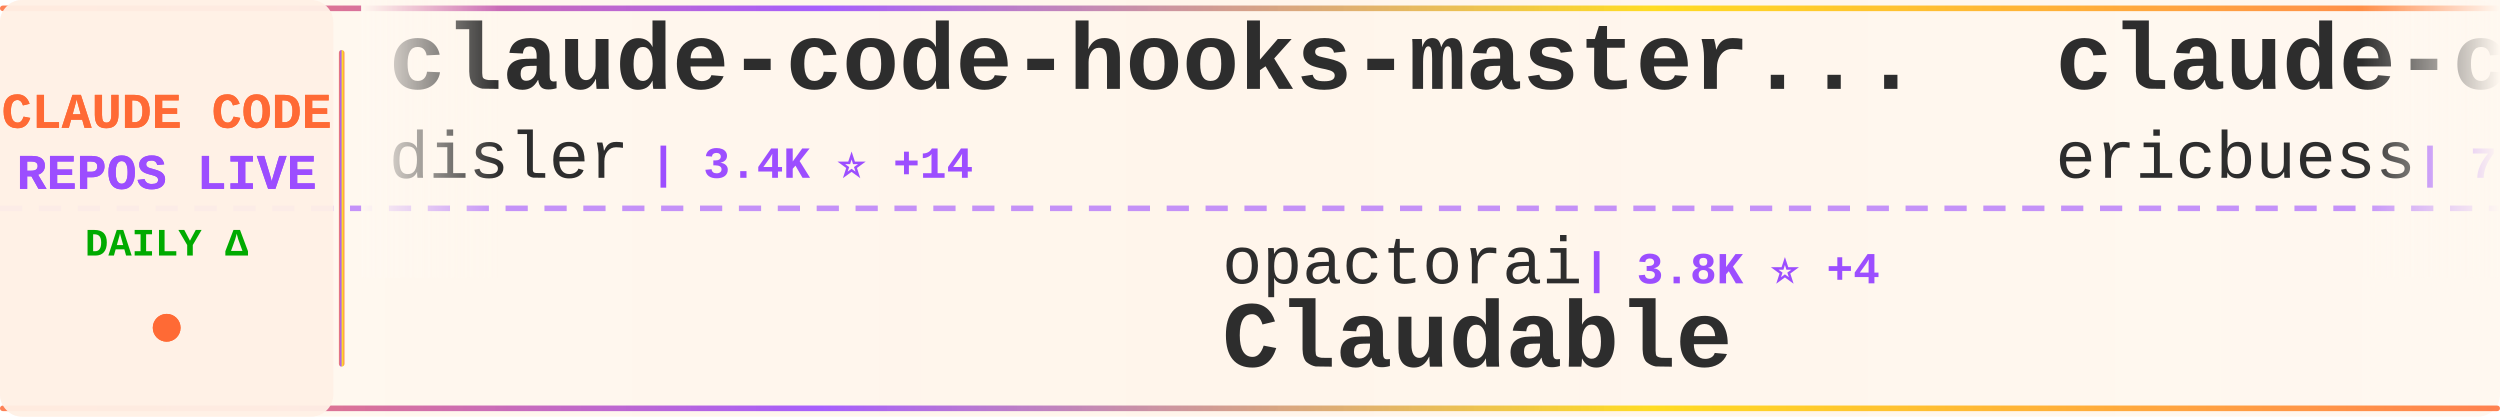
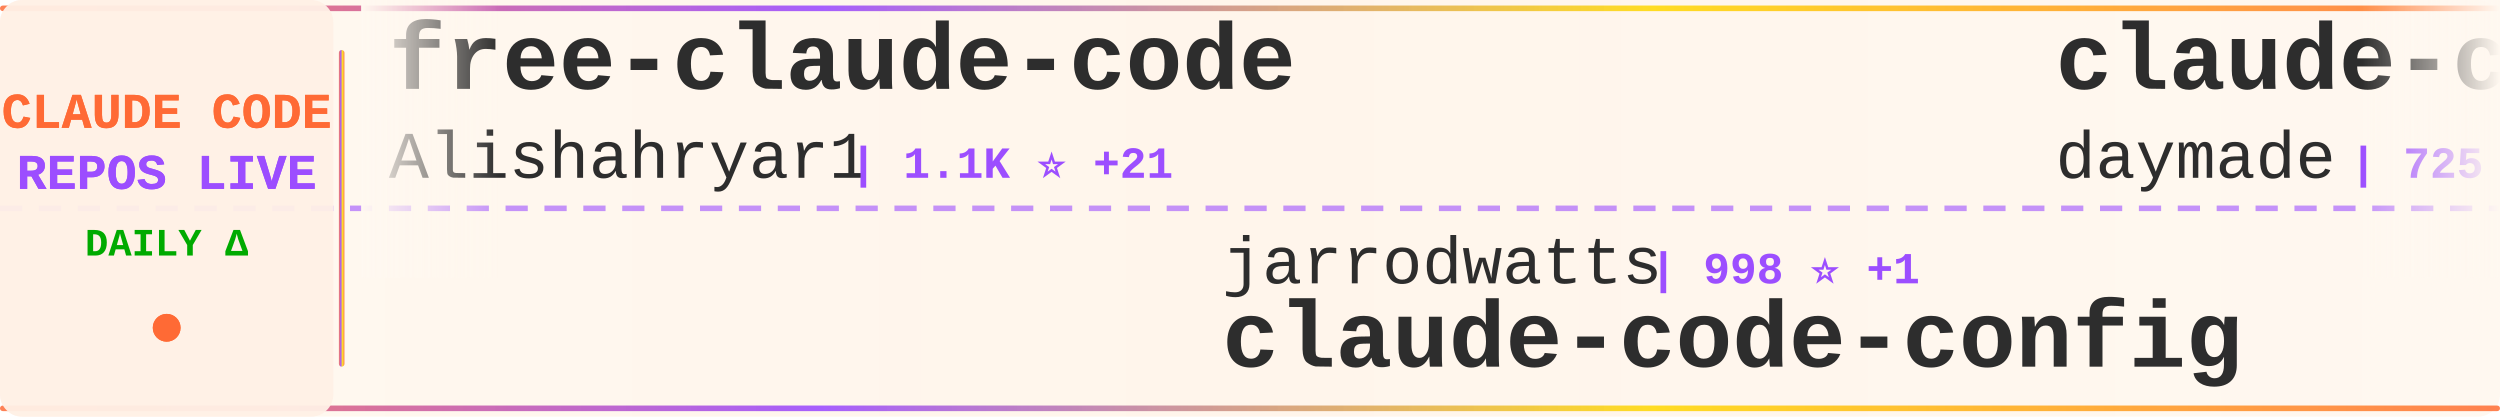
<svg xmlns="http://www.w3.org/2000/svg" width="900" height="150">
  <defs>
    <linearGradient id="tickerBg" x1="0%" y1="0%" x2="100%" y2="0%">
      <stop offset="0%" style="stop-color:#fff8f0;stop-opacity:0.98" />
      <stop offset="50%" style="stop-color:#fff5eb;stop-opacity:1" />
      <stop offset="100%" style="stop-color:#fff8f0;stop-opacity:0.98" />
    </linearGradient>
    <linearGradient id="borderGrad" x1="0%" y1="0%" x2="100%" y2="0%">
      <stop offset="0%" style="stop-color:#FF6B35;stop-opacity:0.85">
        <animate attributeName="stop-opacity" values="0.85;1;0.85" dur="2s" repeatCount="indefinite" />
      </stop>
      <stop offset="33%" style="stop-color:#9C4EFF;stop-opacity:0.9">
        <animate attributeName="stop-opacity" values="0.9;1;0.9" dur="2.2s" repeatCount="indefinite" />
      </stop>
      <stop offset="66%" style="stop-color:#FFD700;stop-opacity:0.85">
        <animate attributeName="stop-opacity" values="0.85;1;0.85" dur="1.8s" repeatCount="indefinite" />
      </stop>
      <stop offset="100%" style="stop-color:#FF6B35;stop-opacity:0.85">
        <animate attributeName="stop-opacity" values="0.85;1;0.85" dur="2s" repeatCount="indefinite" />
      </stop>
    </linearGradient>
    <filter id="textGlow">
      <feGaussianBlur stdDeviation="0.15" result="coloredBlur" />
      <feMerge>
        <feMergeNode in="coloredBlur" />
        <feMergeNode in="SourceGraphic" />
      </feMerge>
    </filter>
    <filter id="metricGlow">
      <feGaussianBlur stdDeviation="0.2" result="coloredBlur" />
      <feMerge>
        <feMergeNode in="coloredBlur" />
        <feMergeNode in="SourceGraphic" />
      </feMerge>
    </filter>
    <linearGradient id="leftFade" x1="0%" y1="0%" x2="100%" y2="0%">
      <stop offset="0%" style="stop-color:#fff8f0;stop-opacity:1" />
      <stop offset="100%" style="stop-color:#fff8f0;stop-opacity:0" />
    </linearGradient>
    <linearGradient id="rightFade" x1="0%" y1="0%" x2="100%" y2="0%">
      <stop offset="0%" style="stop-color:#fff8f0;stop-opacity:0" />
      <stop offset="100%" style="stop-color:#fff8f0;stop-opacity:1" />
    </linearGradient>
  </defs>
  <rect width="900" height="150" fill="url(#tickerBg)" rx="8" />
  <rect x="0" y="2" width="900" height="2" fill="url(#borderGrad)" rx="1" />
  <rect x="0" y="146" width="900" height="2" fill="url(#borderGrad)" rx="1" />
  <line x1="0" y1="75" x2="900" y2="75" stroke="#9C4EFF" stroke-width="2" stroke-dasharray="8 6" opacity="0.6" />
  <rect x="0" y="0" width="120" height="150" fill="#fff0e6" opacity="0.95" rx="8" />
  <text x="60" y="46" font-family="'Courier New', monospace" font-size="18" font-weight="bold" fill="#FF6B35" text-anchor="middle" filter="url(#textGlow)">
    CLAUDE CODE
  </text>
  <text x="60" y="68" font-family="'Courier New', monospace" font-size="18" font-weight="bold" fill="#9C4EFF" text-anchor="middle" filter="url(#textGlow)">
    REPOS LIVE
  </text>
  <text x="60" y="92" font-family="'Courier New', monospace" font-size="14" font-weight="bold" fill="#00aa00" text-anchor="middle">
    DAILY Δ
  </text>
  <circle cx="60" cy="118" r="5" fill="#FF6B35" filter="url(#metricGlow)">
    <animate attributeName="r" values="4;6;4" dur="1.5s" repeatCount="indefinite" />
    <animate attributeName="opacity" values="0.6;1;0.6" dur="1.5s" repeatCount="indefinite" />
  </circle>
  <rect x="122" y="18" width="2" height="114" fill="url(#borderGrad)" rx="1" />
  <clipPath id="tickerClip">
    <rect x="130" y="0" width="770" height="150" />
  </clipPath>
  <g clip-path="url(#tickerClip)">
    <g id="tickerItems">
      <animateTransform attributeName="transform" attributeType="XML" type="translate" from="0 0" to="-3000 0" dur="54s" repeatCount="indefinite" />
      <g transform="translate(0, 0)">
-         <text x="140" y="32" font-family="'Courier New', monospace" font-size="34" font-weight="bold" fill="#2d2d2d">claude-code-hooks-master...</text>
-         <text x="140" y="64" font-family="'Courier New', monospace" font-size="24" font-weight="normal" fill="#2d2d2d" opacity="1.0">disler</text>
-         <text x="234" y="64" font-family="'Courier New', monospace" font-size="16" font-weight="bold" fill="#9C4EFF"> | 3.4K ⭐ +14</text>
+         <text x="140" y="32" font-family="'Courier New', monospace" font-size="34" font-weight="bold" fill="#2d2d2d">free-claude-code</text>
+         <text x="140" y="64" font-family="'Courier New', monospace" font-size="24" font-weight="normal" fill="#2d2d2d" opacity="1.0">Alishahryar1</text>
+         <text x="306" y="64" font-family="'Courier New', monospace" font-size="16" font-weight="bold" fill="#9C4EFF"> | 1.1K ⭐ +21</text>
      </g>
      <g transform="translate(300, 0)">
-         <text x="140" y="102" font-family="'Courier New', monospace" font-size="24" font-weight="normal" fill="#2d2d2d" opacity="1.0">opactorai</text>
-         <text x="270" y="102" font-family="'Courier New', monospace" font-size="16" font-weight="bold" fill="#9C4EFF"> | 3.8K ⭐ +4</text>
-         <text x="140" y="132" font-family="'Courier New', monospace" font-size="34" font-weight="bold" fill="#2d2d2d">Claudable</text>
+         <text x="140" y="102" font-family="'Courier New', monospace" font-size="24" font-weight="normal" fill="#2d2d2d" opacity="1.0">jarrodwatts</text>
+         <text x="294" y="102" font-family="'Courier New', monospace" font-size="16" font-weight="bold" fill="#9C4EFF"> | 998 ⭐ +1</text>
+         <text x="140" y="132" font-family="'Courier New', monospace" font-size="34" font-weight="bold" fill="#2d2d2d">claude-code-config</text>
      </g>
      <g transform="translate(600, 0)">
-         <text x="140" y="32" font-family="'Courier New', monospace" font-size="34" font-weight="bold" fill="#2d2d2d">claude-code-docs</text>
-         <text x="140" y="64" font-family="'Courier New', monospace" font-size="24" font-weight="normal" fill="#2d2d2d" opacity="1.0">ericbuess</text>
-         <text x="270" y="64" font-family="'Courier New', monospace" font-size="16" font-weight="bold" fill="#9C4EFF"> | 754 ⭐ +2</text>
+         <text x="140" y="32" font-family="'Courier New', monospace" font-size="34" font-weight="bold" fill="#2d2d2d">claude-code-skills</text>
+         <text x="140" y="64" font-family="'Courier New', monospace" font-size="24" font-weight="normal" fill="#2d2d2d" opacity="1.0">daymade</text>
+         <text x="246" y="64" font-family="'Courier New', monospace" font-size="16" font-weight="bold" fill="#9C4EFF"> | 725 ⭐ +4</text>
      </g>
      <g transform="translate(900, 0)">
-         <text x="140" y="102" font-family="'Courier New', monospace" font-size="24" font-weight="normal" fill="#2d2d2d" opacity="1.0">RichardAtCT</text>
-         <text x="294" y="102" font-family="'Courier New', monospace" font-size="16" font-weight="bold" fill="#9C4EFF"> | 2.2K ⭐ +6</text>
-         <text x="140" y="132" font-family="'Courier New', monospace" font-size="34" font-weight="bold" fill="#2d2d2d">claude-code-telegram</text>
+         <text x="140" y="102" font-family="'Courier New', monospace" font-size="24" font-weight="normal" fill="#2d2d2d" opacity="1.0">Cranot</text>
+         <text x="234" y="102" font-family="'Courier New', monospace" font-size="16" font-weight="bold" fill="#9C4EFF"> | 2.5K ⭐ +3</text>
+         <text x="140" y="132" font-family="'Courier New', monospace" font-size="34" font-weight="bold" fill="#2d2d2d">claude-code-guide</text>
      </g>
      <g transform="translate(1200, 0)">
-         <text x="140" y="32" font-family="'Courier New', monospace" font-size="34" font-weight="bold" fill="#2d2d2d">claude-code-config</text>
-         <text x="140" y="64" font-family="'Courier New', monospace" font-size="24" font-weight="normal" fill="#2d2d2d" opacity="1.0">trailofbits</text>
-         <text x="294" y="64" font-family="'Courier New', monospace" font-size="16" font-weight="bold" fill="#9C4EFF"> | 1.7K ⭐ +8</text>
+         <text x="140" y="32" font-family="'Courier New', monospace" font-size="34" font-weight="bold" fill="#2d2d2d">CLIProxyAPI</text>
+         <text x="140" y="64" font-family="'Courier New', monospace" font-size="24" font-weight="normal" fill="#2d2d2d" opacity="1.0">router-for-me</text>
+         <text x="318" y="64" font-family="'Courier New', monospace" font-size="16" font-weight="bold" fill="#9C4EFF"> | 20.2K ⭐ +323</text>
      </g>
      <g transform="translate(1500, 0)">
-         <text x="140" y="102" font-family="'Courier New', monospace" font-size="24" font-weight="normal" fill="#2d2d2d" opacity="1.0">anthropics</text>
-         <text x="282" y="102" font-family="'Courier New', monospace" font-size="16" font-weight="bold" fill="#9C4EFF"> | 4.0K ⭐ +17</text>
-         <text x="140" y="132" font-family="'Courier New', monospace" font-size="34" font-weight="bold" fill="#2d2d2d">claude-code-security-rev...</text>
+         <text x="140" y="102" font-family="'Courier New', monospace" font-size="24" font-weight="normal" fill="#2d2d2d" opacity="1.0">MadAppGang</text>
+         <text x="282" y="102" font-family="'Courier New', monospace" font-size="16" font-weight="bold" fill="#9C4EFF"> | 247 ⭐ +1</text>
+         <text x="140" y="132" font-family="'Courier New', monospace" font-size="34" font-weight="bold" fill="#2d2d2d">claude-code</text>
      </g>
      <g transform="translate(1800, 0)">
-         <text x="140" y="32" font-family="'Courier New', monospace" font-size="34" font-weight="bold" fill="#2d2d2d">awesome-claude-skills</text>
-         <text x="140" y="64" font-family="'Courier New', monospace" font-size="24" font-weight="normal" fill="#2d2d2d" opacity="1.0">ComposioHQ</text>
-         <text x="282" y="64" font-family="'Courier New', monospace" font-size="16" font-weight="bold" fill="#9C4EFF"> | 47.9K ⭐ +312</text>
+         <text x="140" y="32" font-family="'Courier New', monospace" font-size="34" font-weight="bold" fill="#2d2d2d">Claude-Code-Remote</text>
+         <text x="140" y="64" font-family="'Courier New', monospace" font-size="24" font-weight="normal" fill="#2d2d2d" opacity="1.0">JessyTsui</text>
+         <text x="270" y="64" font-family="'Courier New', monospace" font-size="16" font-weight="bold" fill="#9C4EFF"> | 1.2K ⭐</text>
      </g>
      <g transform="translate(2100, 0)">
-         <text x="140" y="102" font-family="'Courier New', monospace" font-size="24" font-weight="normal" fill="#2d2d2d" opacity="1.0">revfactory</text>
-         <text x="282" y="102" font-family="'Courier New', monospace" font-size="16" font-weight="bold" fill="#9C4EFF"> | 764 ⭐</text>
-         <text x="140" y="132" font-family="'Courier New', monospace" font-size="34" font-weight="bold" fill="#2d2d2d">claude-code-mastering</text>
+         <text x="140" y="102" font-family="'Courier New', monospace" font-size="24" font-weight="normal" fill="#2d2d2d" opacity="1.0">code-yeongyu</text>
+         <text x="306" y="102" font-family="'Courier New', monospace" font-size="16" font-weight="bold" fill="#9C4EFF"> | 43.6K ⭐ +375</text>
+         <text x="140" y="132" font-family="'Courier New', monospace" font-size="34" font-weight="bold" fill="#2d2d2d">oh-my-openagent</text>
      </g>
      <g transform="translate(2400, 0)">
-         <text x="140" y="32" font-family="'Courier New', monospace" font-size="34" font-weight="bold" fill="#2d2d2d">claude-code-proxy</text>
-         <text x="140" y="64" font-family="'Courier New', monospace" font-size="24" font-weight="normal" fill="#2d2d2d" opacity="1.0">fuergaosi233</text>
-         <text x="306" y="64" font-family="'Courier New', monospace" font-size="16" font-weight="bold" fill="#9C4EFF"> | 2.2K ⭐ +9</text>
+         <text x="140" y="32" font-family="'Courier New', monospace" font-size="34" font-weight="bold" fill="#2d2d2d">claude-code-transcripts</text>
+         <text x="140" y="64" font-family="'Courier New', monospace" font-size="24" font-weight="normal" fill="#2d2d2d" opacity="1.0">simonw</text>
+         <text x="234" y="64" font-family="'Courier New', monospace" font-size="16" font-weight="bold" fill="#9C4EFF"> | 1.2K ⭐ +3</text>
      </g>
      <g transform="translate(2700, 0)">
-         <text x="140" y="102" font-family="'Courier New', monospace" font-size="24" font-weight="normal" fill="#2d2d2d" opacity="1.0">bytedance</text>
-         <text x="270" y="102" font-family="'Courier New', monospace" font-size="16" font-weight="bold" fill="#9C4EFF"> | 46.4K ⭐ +2.9K</text>
-         <text x="140" y="132" font-family="'Courier New', monospace" font-size="34" font-weight="bold" fill="#2d2d2d">deer-flow</text>
+         <text x="140" y="102" font-family="'Courier New', monospace" font-size="24" font-weight="normal" fill="#2d2d2d" opacity="1.0">Donchitos</text>
+         <text x="270" y="102" font-family="'Courier New', monospace" font-size="16" font-weight="bold" fill="#9C4EFF"> | 5.3K ⭐ +1.1K</text>
+         <text x="140" y="132" font-family="'Courier New', monospace" font-size="34" font-weight="bold" fill="#2d2d2d">Claude-Code-Game-Studios</text>
      </g>
      <g transform="translate(3000, 0)">
-         <text x="140" y="32" font-family="'Courier New', monospace" font-size="34" font-weight="bold" fill="#2d2d2d">claude-code-hooks-master...</text>
-         <text x="140" y="64" font-family="'Courier New', monospace" font-size="24" font-weight="normal" fill="#2d2d2d" opacity="1.0">disler</text>
-         <text x="234" y="64" font-family="'Courier New', monospace" font-size="16" font-weight="bold" fill="#9C4EFF"> | 3.4K ⭐ +14</text>
+         <text x="140" y="32" font-family="'Courier New', monospace" font-size="34" font-weight="bold" fill="#2d2d2d">free-claude-code</text>
+         <text x="140" y="64" font-family="'Courier New', monospace" font-size="24" font-weight="normal" fill="#2d2d2d" opacity="1.0">Alishahryar1</text>
+         <text x="306" y="64" font-family="'Courier New', monospace" font-size="16" font-weight="bold" fill="#9C4EFF"> | 1.1K ⭐ +21</text>
      </g>
      <g transform="translate(3300, 0)">
-         <text x="140" y="102" font-family="'Courier New', monospace" font-size="24" font-weight="normal" fill="#2d2d2d" opacity="1.0">opactorai</text>
-         <text x="270" y="102" font-family="'Courier New', monospace" font-size="16" font-weight="bold" fill="#9C4EFF"> | 3.8K ⭐ +4</text>
-         <text x="140" y="132" font-family="'Courier New', monospace" font-size="34" font-weight="bold" fill="#2d2d2d">Claudable</text>
+         <text x="140" y="102" font-family="'Courier New', monospace" font-size="24" font-weight="normal" fill="#2d2d2d" opacity="1.0">jarrodwatts</text>
+         <text x="294" y="102" font-family="'Courier New', monospace" font-size="16" font-weight="bold" fill="#9C4EFF"> | 998 ⭐ +1</text>
+         <text x="140" y="132" font-family="'Courier New', monospace" font-size="34" font-weight="bold" fill="#2d2d2d">claude-code-config</text>
      </g>
      <g transform="translate(3600, 0)">
-         <text x="140" y="32" font-family="'Courier New', monospace" font-size="34" font-weight="bold" fill="#2d2d2d">claude-code-docs</text>
-         <text x="140" y="64" font-family="'Courier New', monospace" font-size="24" font-weight="normal" fill="#2d2d2d" opacity="1.0">ericbuess</text>
-         <text x="270" y="64" font-family="'Courier New', monospace" font-size="16" font-weight="bold" fill="#9C4EFF"> | 754 ⭐ +2</text>
+         <text x="140" y="32" font-family="'Courier New', monospace" font-size="34" font-weight="bold" fill="#2d2d2d">claude-code-skills</text>
+         <text x="140" y="64" font-family="'Courier New', monospace" font-size="24" font-weight="normal" fill="#2d2d2d" opacity="1.0">daymade</text>
+         <text x="246" y="64" font-family="'Courier New', monospace" font-size="16" font-weight="bold" fill="#9C4EFF"> | 725 ⭐ +4</text>
      </g>
      <g transform="translate(3900, 0)">
-         <text x="140" y="102" font-family="'Courier New', monospace" font-size="24" font-weight="normal" fill="#2d2d2d" opacity="1.0">RichardAtCT</text>
-         <text x="294" y="102" font-family="'Courier New', monospace" font-size="16" font-weight="bold" fill="#9C4EFF"> | 2.2K ⭐ +6</text>
-         <text x="140" y="132" font-family="'Courier New', monospace" font-size="34" font-weight="bold" fill="#2d2d2d">claude-code-telegram</text>
+         <text x="140" y="102" font-family="'Courier New', monospace" font-size="24" font-weight="normal" fill="#2d2d2d" opacity="1.0">Cranot</text>
+         <text x="234" y="102" font-family="'Courier New', monospace" font-size="16" font-weight="bold" fill="#9C4EFF"> | 2.5K ⭐ +3</text>
+         <text x="140" y="132" font-family="'Courier New', monospace" font-size="34" font-weight="bold" fill="#2d2d2d">claude-code-guide</text>
      </g>
    </g>
  </g>
  <rect x="130" y="0" width="50" height="100" fill="url(#leftFade)" />
  <rect x="850" y="0" width="50" height="100" fill="url(#rightFade)" />
</svg>
